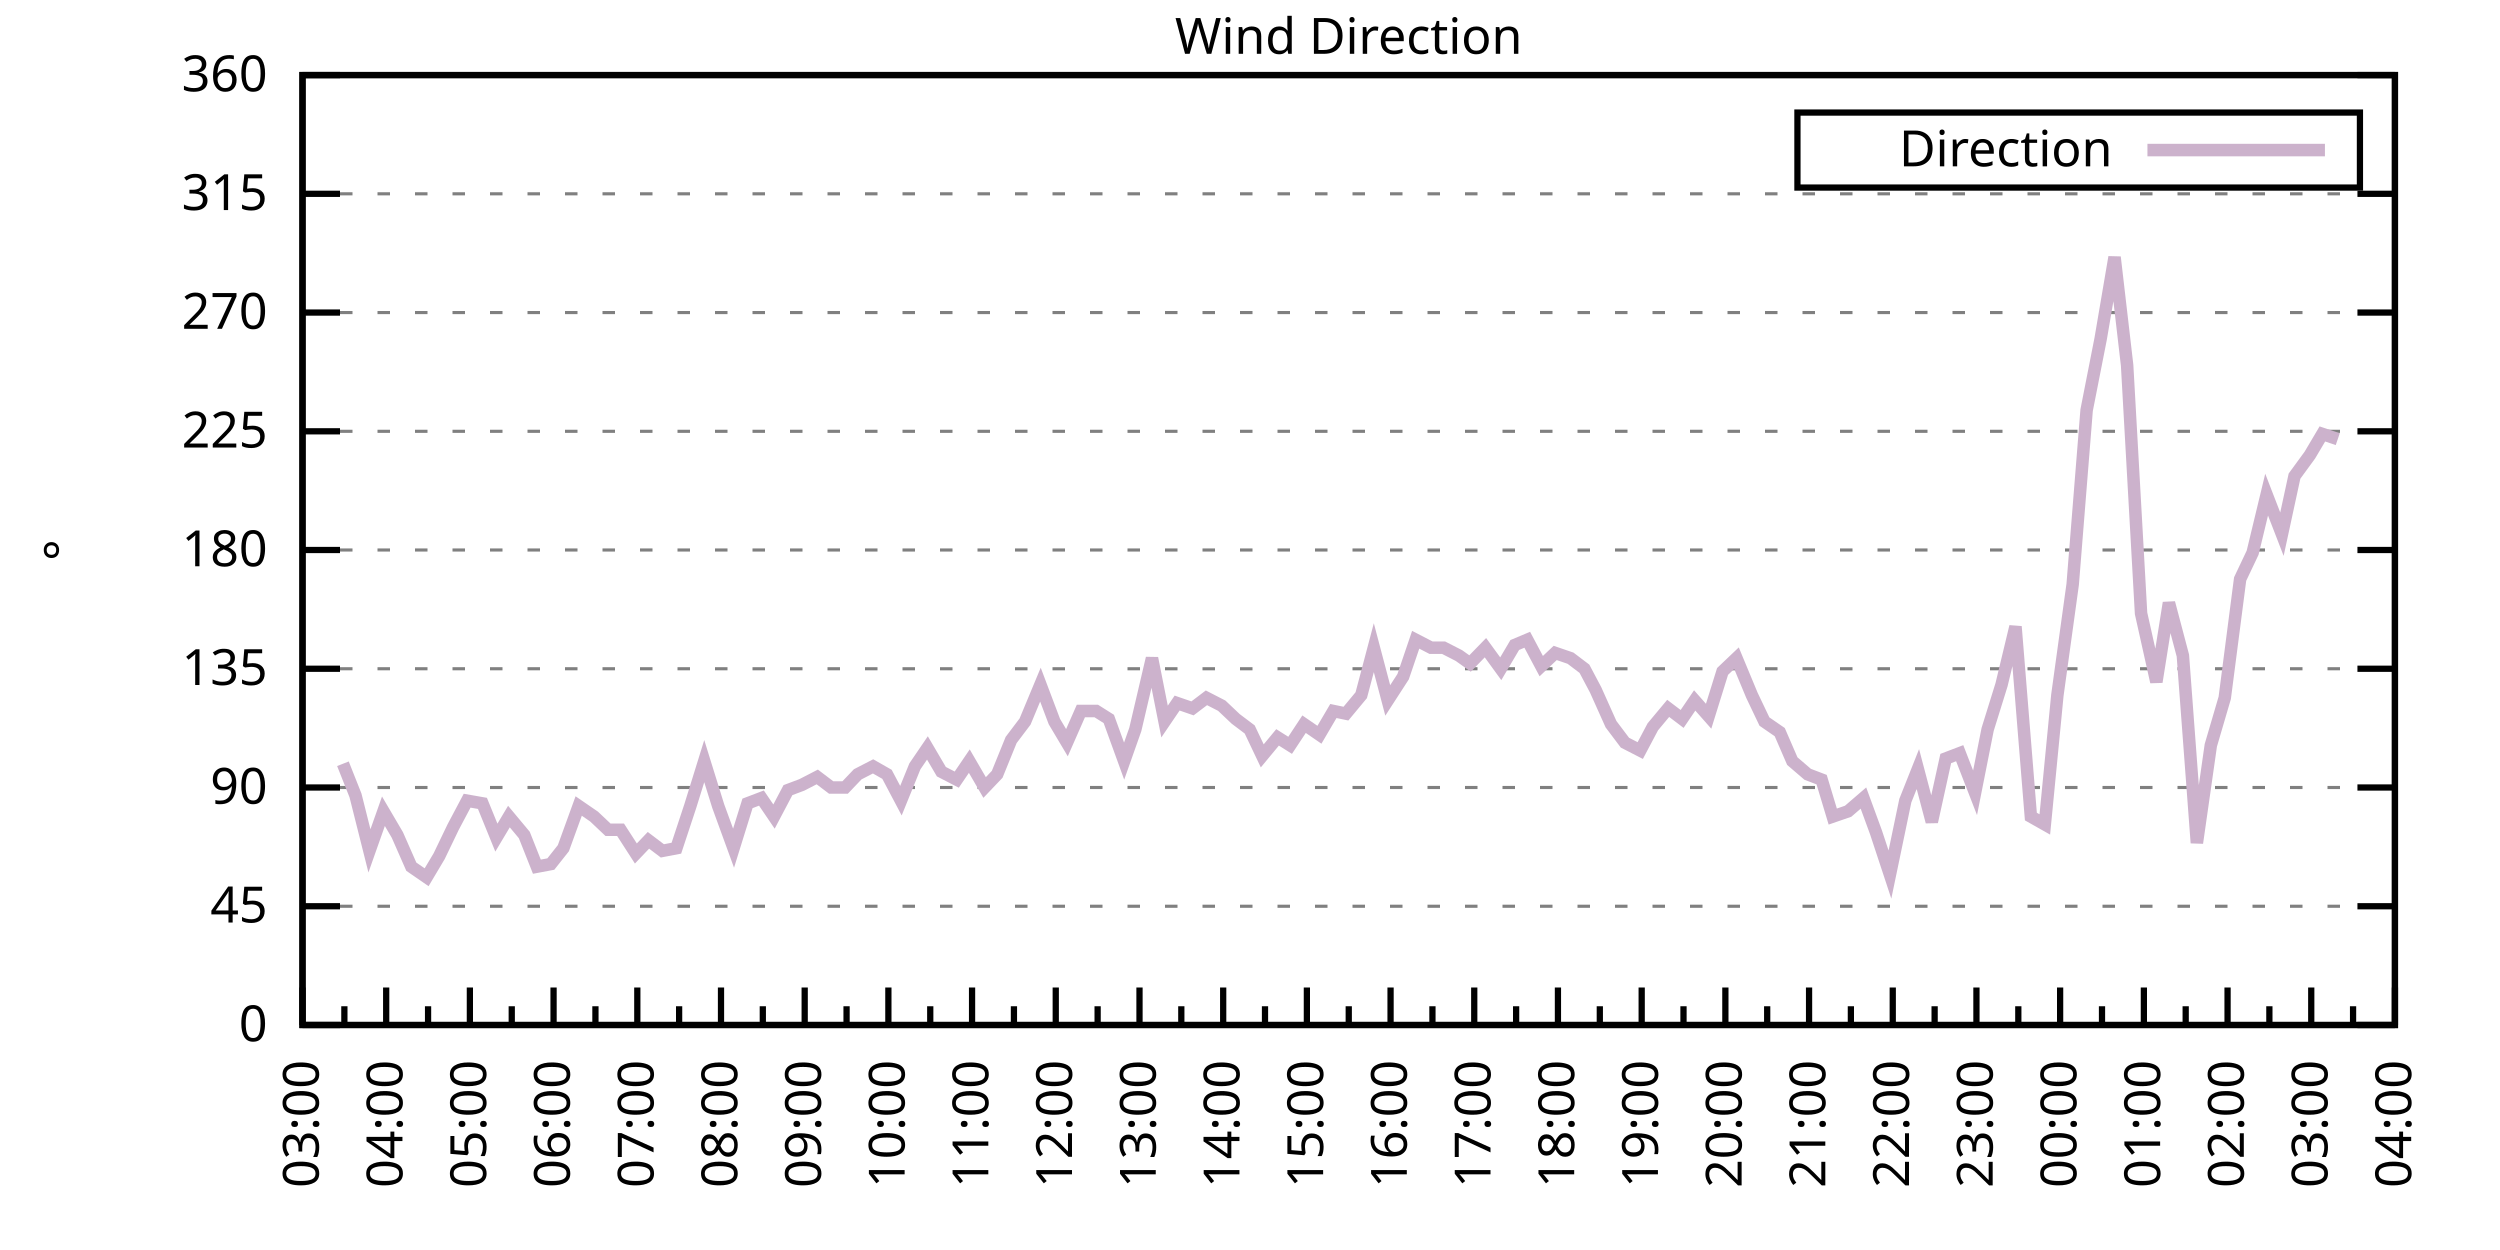
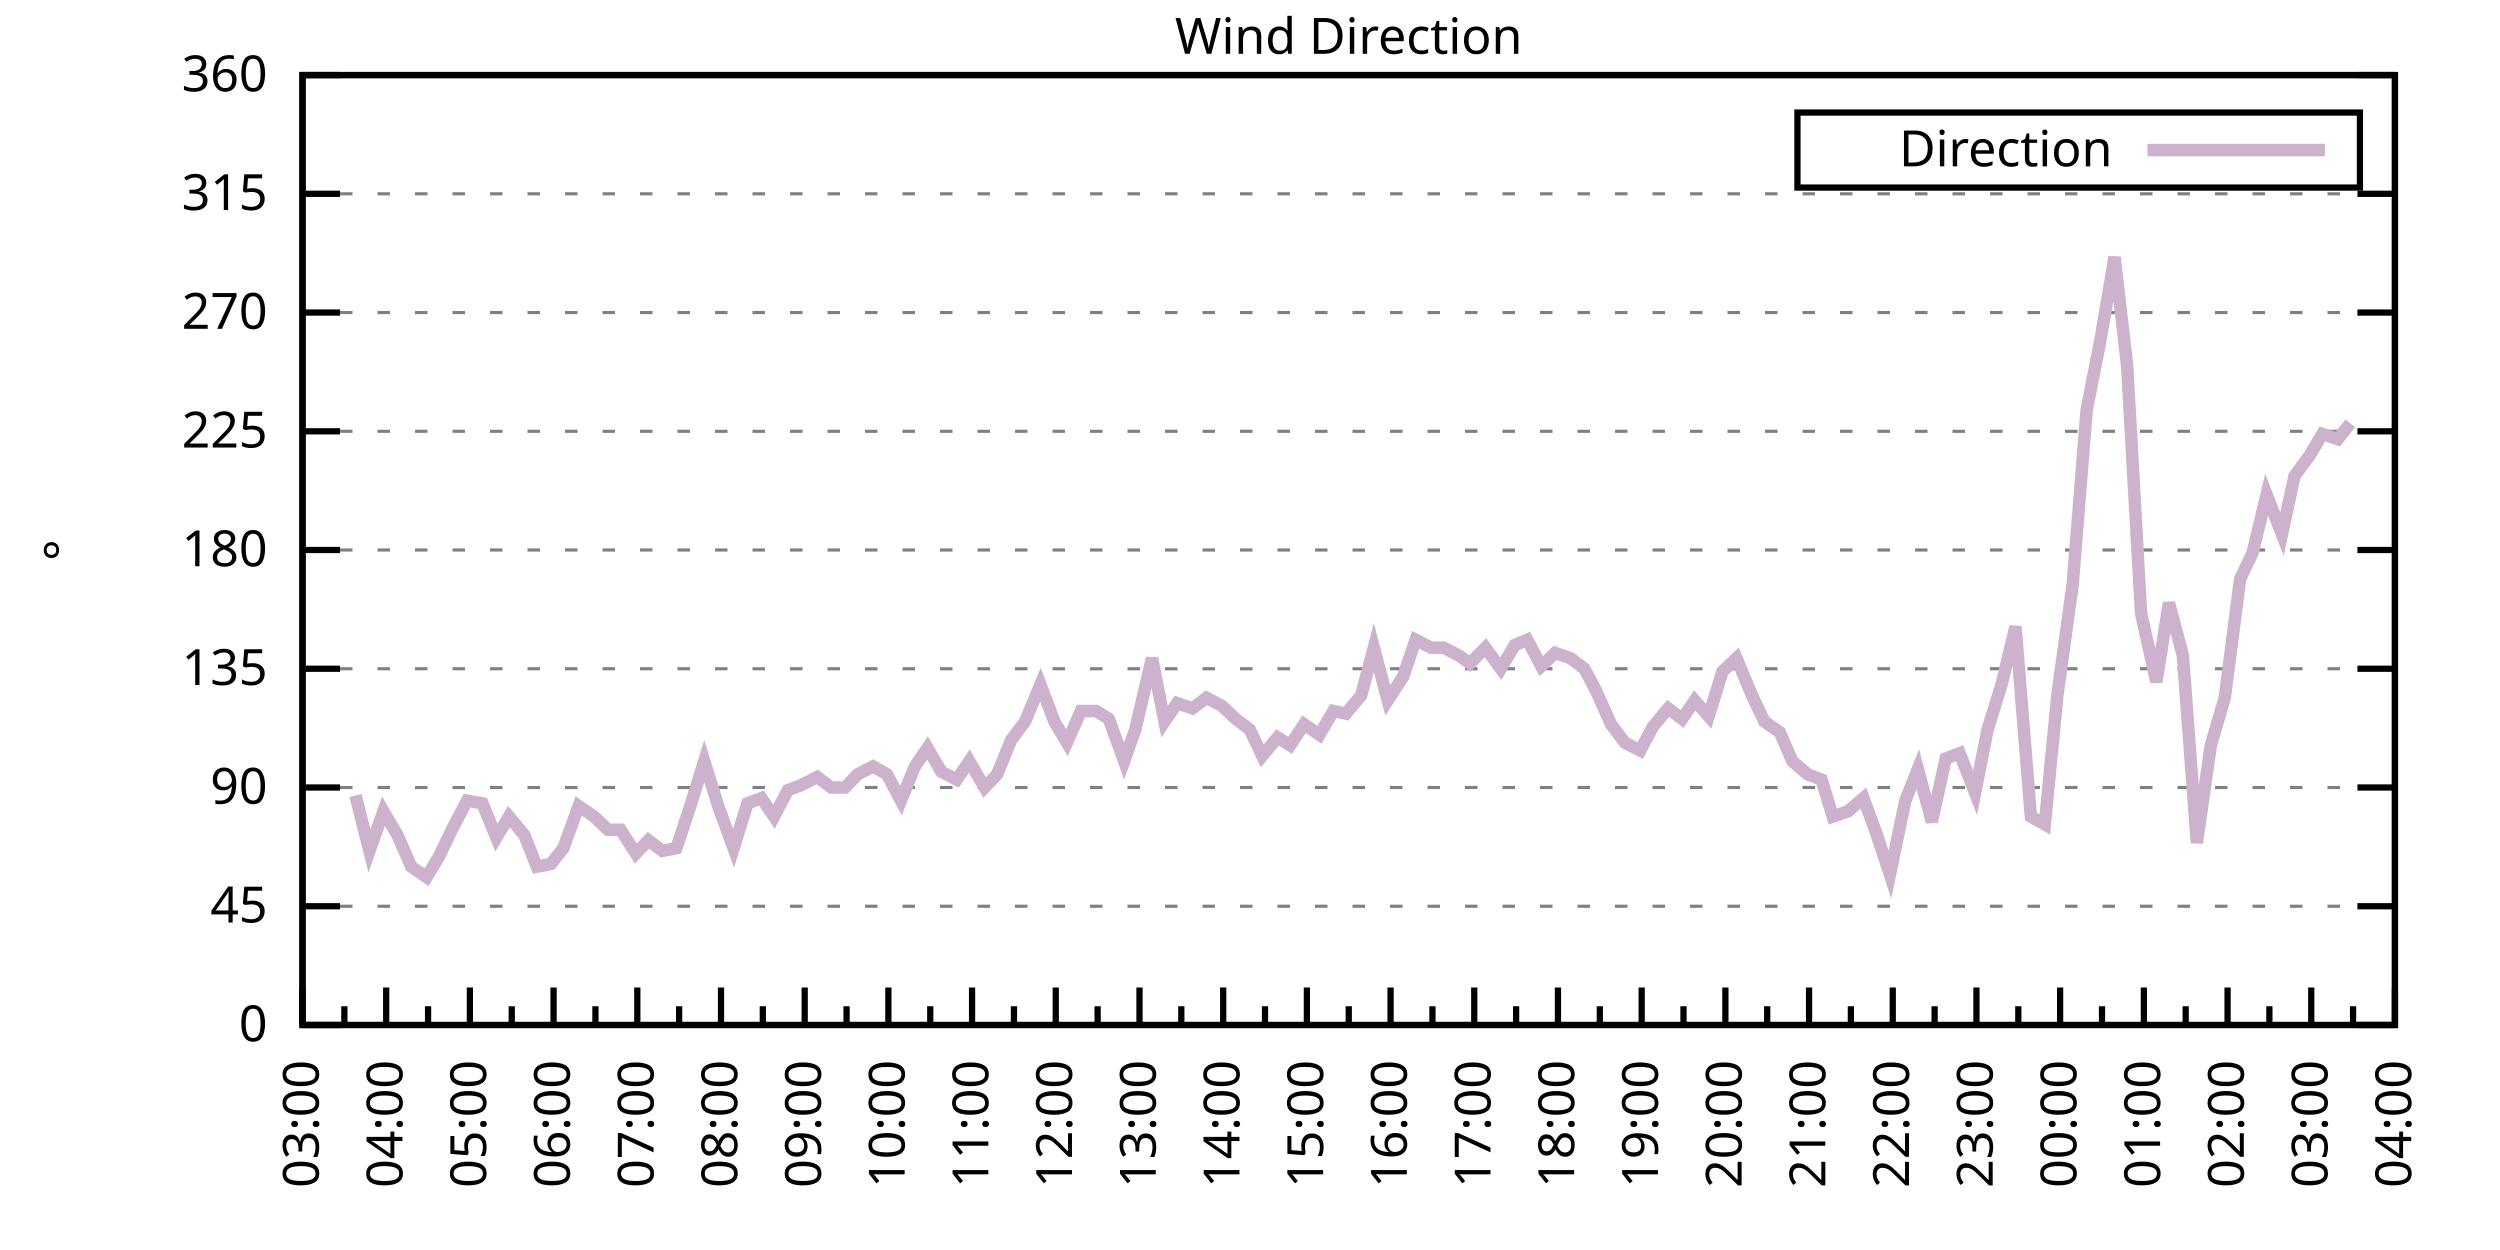
<svg xmlns="http://www.w3.org/2000/svg" xmlns:xlink="http://www.w3.org/1999/xlink" width="400" height="200" viewBox="0 0 400 200">
  <g id="gnuplot_canvas">
    <rect x="0" y="0" width="400" height="200" fill="none" />
    <defs>
      <circle id="gpDot" r="0.5" stroke-width="0.5" stroke="currentColor" />
      <path id="gpPt0" stroke-width="0.333" stroke="currentColor" d="M-1,0 h2 M0,-1 v2" />
      <path id="gpPt1" stroke-width="0.333" stroke="currentColor" d="M-1,-1 L1,1 M1,-1 L-1,1" />
      <path id="gpPt2" stroke-width="0.333" stroke="currentColor" d="M-1,0 L1,0 M0,-1 L0,1 M-1,-1 L1,1 M-1,1 L1,-1" />
      <rect id="gpPt3" stroke-width="0.333" stroke="currentColor" x="-1" y="-1" width="2" height="2" />
      <rect id="gpPt4" stroke-width="0.333" stroke="currentColor" fill="currentColor" x="-1" y="-1" width="2" height="2" />
      <circle id="gpPt5" stroke-width="0.333" stroke="currentColor" cx="0" cy="0" r="1" />
      <use xlink:href="#gpPt5" id="gpPt6" fill="currentColor" stroke="none" />
      <path id="gpPt7" stroke-width="0.333" stroke="currentColor" d="M0,-1.33 L-1.33,0.67 L1.33,0.67 z" />
      <use xlink:href="#gpPt7" id="gpPt8" fill="currentColor" stroke="none" />
      <use xlink:href="#gpPt7" id="gpPt9" stroke="currentColor" transform="rotate(180)" />
      <use xlink:href="#gpPt9" id="gpPt10" fill="currentColor" stroke="none" />
      <use xlink:href="#gpPt3" id="gpPt11" stroke="currentColor" transform="rotate(45)" />
      <use xlink:href="#gpPt11" id="gpPt12" fill="currentColor" stroke="none" />
      <path id="gpPt13" stroke-width="0.333" stroke="currentColor" d="M0,1.330 L1.265,0.411 L0.782,-1.067 L-0.782,-1.076 L-1.265,0.411 z" />
      <use xlink:href="#gpPt13" id="gpPt14" fill="currentColor" stroke="none" />
      <filter id="textbox" filterUnits="objectBoundingBox" x="0" y="0" height="1" width="1">
        <feFlood flood-color="white" flood-opacity="1" result="bgnd" />
        <feComposite in="SourceGraphic" in2="bgnd" operator="atop" />
      </filter>
      <filter id="greybox" filterUnits="objectBoundingBox" x="0" y="0" height="1" width="1">
        <feFlood flood-color="lightgrey" flood-opacity="1" result="grey" />
        <feComposite in="SourceGraphic" in2="grey" operator="atop" />
      </filter>
    </defs>
    <g fill="none" color="white" stroke="currentColor" stroke-width="1.00" stroke-linecap="butt" stroke-linejoin="miter">
</g>
    <g fill="none" color="black" stroke="currentColor" stroke-width="1.00" stroke-linecap="butt" stroke-linejoin="miter">
      <g stroke="none" shape-rendering="crispEdges">
        <polygon fill="rgb(255, 255, 255)" points="48.40,164.00 383.18,164.00 383.18,12.02 48.40,12.02 " />
      </g>
    </g>
    <g fill="none" color="black" stroke="currentColor" stroke-width="1.00" stroke-linecap="butt" stroke-linejoin="miter">
</g>
    <g fill="none" color="black" stroke="black" stroke-width="0.50" stroke-linecap="butt" stroke-linejoin="miter">
</g>
    <g fill="none" color="gray" stroke="currentColor" stroke-width="0.50" stroke-linecap="butt" stroke-linejoin="miter">
      <path stroke="gray" stroke-dasharray="2,4" class="gridline" d="M48.40,164.00 L383.19,164.00  " />
    </g>
    <g fill="none" color="gray" stroke="gray" stroke-width="1.00" stroke-linecap="butt" stroke-linejoin="miter">
</g>
    <g fill="none" color="black" stroke="currentColor" stroke-width="1.00" stroke-linecap="butt" stroke-linejoin="miter">
      <path stroke="black" d="M48.40,164.00 L54.40,164.00 M383.19,164.00 L377.19,164.00  " />
      <g transform="translate(42.80,166.60)" stroke="none" fill="black" font-family="Sans" font-size="8.00" text-anchor="end">
        <text>
          <tspan font-family="Sans"> 0</tspan>
        </text>
      </g>
    </g>
    <g fill="none" color="black" stroke="currentColor" stroke-width="1.00" stroke-linecap="butt" stroke-linejoin="miter">
</g>
    <g fill="none" color="black" stroke="black" stroke-width="0.50" stroke-linecap="butt" stroke-linejoin="miter">
</g>
    <g fill="none" color="gray" stroke="currentColor" stroke-width="0.50" stroke-linecap="butt" stroke-linejoin="miter">
      <path stroke="gray" stroke-dasharray="2,4" class="gridline" d="M48.40,145.00 L383.19,145.00  " />
    </g>
    <g fill="none" color="gray" stroke="gray" stroke-width="1.00" stroke-linecap="butt" stroke-linejoin="miter">
</g>
    <g fill="none" color="black" stroke="currentColor" stroke-width="1.00" stroke-linecap="butt" stroke-linejoin="miter">
      <path stroke="black" d="M48.40,145.00 L54.40,145.00 M383.19,145.00 L377.19,145.00  " />
      <g transform="translate(42.80,147.60)" stroke="none" fill="black" font-family="Sans" font-size="8.00" text-anchor="end">
        <text>
          <tspan font-family="Sans"> 45</tspan>
        </text>
      </g>
    </g>
    <g fill="none" color="black" stroke="currentColor" stroke-width="1.00" stroke-linecap="butt" stroke-linejoin="miter">
</g>
    <g fill="none" color="black" stroke="black" stroke-width="0.50" stroke-linecap="butt" stroke-linejoin="miter">
</g>
    <g fill="none" color="gray" stroke="currentColor" stroke-width="0.50" stroke-linecap="butt" stroke-linejoin="miter">
      <path stroke="gray" stroke-dasharray="2,4" class="gridline" d="M48.40,126.00 L383.19,126.00  " />
    </g>
    <g fill="none" color="gray" stroke="gray" stroke-width="1.00" stroke-linecap="butt" stroke-linejoin="miter">
</g>
    <g fill="none" color="black" stroke="currentColor" stroke-width="1.00" stroke-linecap="butt" stroke-linejoin="miter">
      <path stroke="black" d="M48.40,126.00 L54.40,126.00 M383.19,126.00 L377.19,126.00  " />
      <g transform="translate(42.80,128.60)" stroke="none" fill="black" font-family="Sans" font-size="8.00" text-anchor="end">
        <text>
          <tspan font-family="Sans"> 90</tspan>
        </text>
      </g>
    </g>
    <g fill="none" color="black" stroke="currentColor" stroke-width="1.00" stroke-linecap="butt" stroke-linejoin="miter">
</g>
    <g fill="none" color="black" stroke="black" stroke-width="0.50" stroke-linecap="butt" stroke-linejoin="miter">
</g>
    <g fill="none" color="gray" stroke="currentColor" stroke-width="0.50" stroke-linecap="butt" stroke-linejoin="miter">
      <path stroke="gray" stroke-dasharray="2,4" class="gridline" d="M48.40,107.00 L383.19,107.00  " />
    </g>
    <g fill="none" color="gray" stroke="gray" stroke-width="1.00" stroke-linecap="butt" stroke-linejoin="miter">
</g>
    <g fill="none" color="black" stroke="currentColor" stroke-width="1.00" stroke-linecap="butt" stroke-linejoin="miter">
      <path stroke="black" d="M48.40,107.00 L54.40,107.00 M383.19,107.00 L377.19,107.00  " />
      <g transform="translate(42.80,109.60)" stroke="none" fill="black" font-family="Sans" font-size="8.00" text-anchor="end">
        <text>
          <tspan font-family="Sans"> 135</tspan>
        </text>
      </g>
    </g>
    <g fill="none" color="black" stroke="currentColor" stroke-width="1.00" stroke-linecap="butt" stroke-linejoin="miter">
</g>
    <g fill="none" color="black" stroke="black" stroke-width="0.50" stroke-linecap="butt" stroke-linejoin="miter">
</g>
    <g fill="none" color="gray" stroke="currentColor" stroke-width="0.50" stroke-linecap="butt" stroke-linejoin="miter">
      <path stroke="gray" stroke-dasharray="2,4" class="gridline" d="M48.40,88.00 L383.19,88.00  " />
    </g>
    <g fill="none" color="gray" stroke="gray" stroke-width="1.00" stroke-linecap="butt" stroke-linejoin="miter">
</g>
    <g fill="none" color="black" stroke="currentColor" stroke-width="1.00" stroke-linecap="butt" stroke-linejoin="miter">
      <path stroke="black" d="M48.40,88.00 L54.40,88.00 M383.19,88.00 L377.19,88.00  " />
      <g transform="translate(42.80,90.60)" stroke="none" fill="black" font-family="Sans" font-size="8.00" text-anchor="end">
        <text>
          <tspan font-family="Sans"> 180</tspan>
        </text>
      </g>
    </g>
    <g fill="none" color="black" stroke="currentColor" stroke-width="1.00" stroke-linecap="butt" stroke-linejoin="miter">
</g>
    <g fill="none" color="black" stroke="black" stroke-width="0.50" stroke-linecap="butt" stroke-linejoin="miter">
</g>
    <g fill="none" color="gray" stroke="currentColor" stroke-width="0.50" stroke-linecap="butt" stroke-linejoin="miter">
      <path stroke="gray" stroke-dasharray="2,4" class="gridline" d="M48.40,69.01 L383.19,69.01  " />
    </g>
    <g fill="none" color="gray" stroke="gray" stroke-width="1.00" stroke-linecap="butt" stroke-linejoin="miter">
</g>
    <g fill="none" color="black" stroke="currentColor" stroke-width="1.00" stroke-linecap="butt" stroke-linejoin="miter">
      <path stroke="black" d="M48.40,69.01 L54.40,69.01 M383.19,69.01 L377.19,69.01  " />
      <g transform="translate(42.80,71.61)" stroke="none" fill="black" font-family="Sans" font-size="8.00" text-anchor="end">
        <text>
          <tspan font-family="Sans"> 225</tspan>
        </text>
      </g>
    </g>
    <g fill="none" color="black" stroke="currentColor" stroke-width="1.00" stroke-linecap="butt" stroke-linejoin="miter">
</g>
    <g fill="none" color="black" stroke="black" stroke-width="0.50" stroke-linecap="butt" stroke-linejoin="miter">
</g>
    <g fill="none" color="gray" stroke="currentColor" stroke-width="0.50" stroke-linecap="butt" stroke-linejoin="miter">
      <path stroke="gray" stroke-dasharray="2,4" class="gridline" d="M48.40,50.01 L383.19,50.01  " />
    </g>
    <g fill="none" color="gray" stroke="gray" stroke-width="1.00" stroke-linecap="butt" stroke-linejoin="miter">
</g>
    <g fill="none" color="black" stroke="currentColor" stroke-width="1.00" stroke-linecap="butt" stroke-linejoin="miter">
      <path stroke="black" d="M48.40,50.01 L54.40,50.01 M383.19,50.01 L377.19,50.01  " />
      <g transform="translate(42.80,52.61)" stroke="none" fill="black" font-family="Sans" font-size="8.00" text-anchor="end">
        <text>
          <tspan font-family="Sans"> 270</tspan>
        </text>
      </g>
    </g>
    <g fill="none" color="black" stroke="currentColor" stroke-width="1.00" stroke-linecap="butt" stroke-linejoin="miter">
</g>
    <g fill="none" color="black" stroke="black" stroke-width="0.50" stroke-linecap="butt" stroke-linejoin="miter">
</g>
    <g fill="none" color="gray" stroke="currentColor" stroke-width="0.50" stroke-linecap="butt" stroke-linejoin="miter">
      <path stroke="gray" stroke-dasharray="2,4" class="gridline" d="M48.40,31.01 L383.19,31.01  " />
    </g>
    <g fill="none" color="gray" stroke="gray" stroke-width="1.00" stroke-linecap="butt" stroke-linejoin="miter">
</g>
    <g fill="none" color="black" stroke="currentColor" stroke-width="1.00" stroke-linecap="butt" stroke-linejoin="miter">
      <path stroke="black" d="M48.40,31.01 L54.40,31.01 M383.19,31.01 L377.19,31.01  " />
      <g transform="translate(42.80,33.61)" stroke="none" fill="black" font-family="Sans" font-size="8.00" text-anchor="end">
        <text>
          <tspan font-family="Sans"> 315</tspan>
        </text>
      </g>
    </g>
    <g fill="none" color="black" stroke="currentColor" stroke-width="1.00" stroke-linecap="butt" stroke-linejoin="miter">
</g>
    <g fill="none" color="black" stroke="black" stroke-width="0.50" stroke-linecap="butt" stroke-linejoin="miter">
</g>
    <g fill="none" color="gray" stroke="currentColor" stroke-width="0.50" stroke-linecap="butt" stroke-linejoin="miter">
      <path stroke="gray" stroke-dasharray="2,4" class="gridline" d="M48.40,12.01 L383.19,12.01  " />
    </g>
    <g fill="none" color="gray" stroke="gray" stroke-width="1.00" stroke-linecap="butt" stroke-linejoin="miter">
</g>
    <g fill="none" color="black" stroke="currentColor" stroke-width="1.00" stroke-linecap="butt" stroke-linejoin="miter">
      <path stroke="black" d="M48.40,12.01 L54.40,12.01 M383.19,12.01 L377.19,12.01  " />
      <g transform="translate(42.80,14.61)" stroke="none" fill="black" font-family="Sans" font-size="8.00" text-anchor="end">
        <text>
          <tspan font-family="Sans"> 360</tspan>
        </text>
      </g>
    </g>
    <g fill="none" color="black" stroke="currentColor" stroke-width="1.00" stroke-linecap="butt" stroke-linejoin="miter">
      <path stroke="black" d="M48.40,164.00 L48.40,158.00  " />
      <g transform="translate(51.00,169.60) rotate(270)" stroke="none" fill="black" font-family="Sans" font-size="8.00" text-anchor="end">
        <text>
          <tspan font-family="Sans">03:00</tspan>
        </text>
      </g>
    </g>
    <g fill="none" color="black" stroke="currentColor" stroke-width="1.00" stroke-linecap="butt" stroke-linejoin="miter">
      <path stroke="black" d="M55.10,164.00 L55.10,161.00 M61.79,164.00 L61.79,158.00  " />
      <g transform="translate(64.39,169.60) rotate(270)" stroke="none" fill="black" font-family="Sans" font-size="8.00" text-anchor="end">
        <text>
          <tspan font-family="Sans">04:00</tspan>
        </text>
      </g>
    </g>
    <g fill="none" color="black" stroke="currentColor" stroke-width="1.00" stroke-linecap="butt" stroke-linejoin="miter">
      <path stroke="black" d="M68.49,164.00 L68.49,161.00 M75.18,164.00 L75.18,158.00  " />
      <g transform="translate(77.78,169.60) rotate(270)" stroke="none" fill="black" font-family="Sans" font-size="8.00" text-anchor="end">
        <text>
          <tspan font-family="Sans">05:00</tspan>
        </text>
      </g>
    </g>
    <g fill="none" color="black" stroke="currentColor" stroke-width="1.00" stroke-linecap="butt" stroke-linejoin="miter">
      <path stroke="black" d="M81.88,164.00 L81.88,161.00 M88.57,164.00 L88.57,158.00  " />
      <g transform="translate(91.17,169.60) rotate(270)" stroke="none" fill="black" font-family="Sans" font-size="8.00" text-anchor="end">
        <text>
          <tspan font-family="Sans">06:00</tspan>
        </text>
      </g>
    </g>
    <g fill="none" color="black" stroke="currentColor" stroke-width="1.00" stroke-linecap="butt" stroke-linejoin="miter">
      <path stroke="black" d="M95.27,164.00 L95.27,161.00 M101.97,164.00 L101.97,158.00  " />
      <g transform="translate(104.57,169.60) rotate(270)" stroke="none" fill="black" font-family="Sans" font-size="8.00" text-anchor="end">
        <text>
          <tspan font-family="Sans">07:00</tspan>
        </text>
      </g>
    </g>
    <g fill="none" color="black" stroke="currentColor" stroke-width="1.00" stroke-linecap="butt" stroke-linejoin="miter">
      <path stroke="black" d="M108.66,164.00 L108.66,161.00 M115.36,164.00 L115.36,158.00  " />
      <g transform="translate(117.96,169.60) rotate(270)" stroke="none" fill="black" font-family="Sans" font-size="8.00" text-anchor="end">
        <text>
          <tspan font-family="Sans">08:00</tspan>
        </text>
      </g>
    </g>
    <g fill="none" color="black" stroke="currentColor" stroke-width="1.00" stroke-linecap="butt" stroke-linejoin="miter">
      <path stroke="black" d="M122.05,164.00 L122.05,161.00 M128.75,164.00 L128.75,158.00  " />
      <g transform="translate(131.35,169.60) rotate(270)" stroke="none" fill="black" font-family="Sans" font-size="8.00" text-anchor="end">
        <text>
          <tspan font-family="Sans">09:00</tspan>
        </text>
      </g>
    </g>
    <g fill="none" color="black" stroke="currentColor" stroke-width="1.00" stroke-linecap="butt" stroke-linejoin="miter">
      <path stroke="black" d="M135.45,164.00 L135.45,161.00 M142.14,164.00 L142.14,158.00  " />
      <g transform="translate(144.74,169.60) rotate(270)" stroke="none" fill="black" font-family="Sans" font-size="8.00" text-anchor="end">
        <text>
          <tspan font-family="Sans">10:00</tspan>
        </text>
      </g>
    </g>
    <g fill="none" color="black" stroke="currentColor" stroke-width="1.00" stroke-linecap="butt" stroke-linejoin="miter">
      <path stroke="black" d="M148.84,164.00 L148.84,161.00 M155.53,164.00 L155.53,158.00  " />
      <g transform="translate(158.13,169.60) rotate(270)" stroke="none" fill="black" font-family="Sans" font-size="8.00" text-anchor="end">
        <text>
          <tspan font-family="Sans">11:00</tspan>
        </text>
      </g>
    </g>
    <g fill="none" color="black" stroke="currentColor" stroke-width="1.00" stroke-linecap="butt" stroke-linejoin="miter">
      <path stroke="black" d="M162.23,164.00 L162.23,161.00 M168.92,164.00 L168.92,158.00  " />
      <g transform="translate(171.52,169.60) rotate(270)" stroke="none" fill="black" font-family="Sans" font-size="8.00" text-anchor="end">
        <text>
          <tspan font-family="Sans">12:00</tspan>
        </text>
      </g>
    </g>
    <g fill="none" color="black" stroke="currentColor" stroke-width="1.00" stroke-linecap="butt" stroke-linejoin="miter">
      <path stroke="black" d="M175.62,164.00 L175.62,161.00 M182.32,164.00 L182.32,158.00  " />
      <g transform="translate(184.92,169.60) rotate(270)" stroke="none" fill="black" font-family="Sans" font-size="8.00" text-anchor="end">
        <text>
          <tspan font-family="Sans">13:00</tspan>
        </text>
      </g>
    </g>
    <g fill="none" color="black" stroke="currentColor" stroke-width="1.00" stroke-linecap="butt" stroke-linejoin="miter">
      <path stroke="black" d="M189.01,164.00 L189.01,161.00 M195.71,164.00 L195.71,158.00  " />
      <g transform="translate(198.31,169.60) rotate(270)" stroke="none" fill="black" font-family="Sans" font-size="8.00" text-anchor="end">
        <text>
          <tspan font-family="Sans">14:00</tspan>
        </text>
      </g>
    </g>
    <g fill="none" color="black" stroke="currentColor" stroke-width="1.00" stroke-linecap="butt" stroke-linejoin="miter">
      <path stroke="black" d="M202.40,164.00 L202.40,161.00 M209.10,164.00 L209.10,158.00  " />
      <g transform="translate(211.70,169.60) rotate(270)" stroke="none" fill="black" font-family="Sans" font-size="8.00" text-anchor="end">
        <text>
          <tspan font-family="Sans">15:00</tspan>
        </text>
      </g>
    </g>
    <g fill="none" color="black" stroke="currentColor" stroke-width="1.00" stroke-linecap="butt" stroke-linejoin="miter">
      <path stroke="black" d="M215.80,164.00 L215.80,161.00 M222.49,164.00 L222.49,158.00  " />
      <g transform="translate(225.09,169.60) rotate(270)" stroke="none" fill="black" font-family="Sans" font-size="8.00" text-anchor="end">
        <text>
          <tspan font-family="Sans">16:00</tspan>
        </text>
      </g>
    </g>
    <g fill="none" color="black" stroke="currentColor" stroke-width="1.00" stroke-linecap="butt" stroke-linejoin="miter">
      <path stroke="black" d="M229.19,164.00 L229.19,161.00 M235.88,164.00 L235.88,158.00  " />
      <g transform="translate(238.48,169.60) rotate(270)" stroke="none" fill="black" font-family="Sans" font-size="8.00" text-anchor="end">
        <text>
          <tspan font-family="Sans">17:00</tspan>
        </text>
      </g>
    </g>
    <g fill="none" color="black" stroke="currentColor" stroke-width="1.00" stroke-linecap="butt" stroke-linejoin="miter">
      <path stroke="black" d="M242.58,164.00 L242.58,161.00 M249.27,164.00 L249.27,158.00  " />
      <g transform="translate(251.87,169.60) rotate(270)" stroke="none" fill="black" font-family="Sans" font-size="8.00" text-anchor="end">
        <text>
          <tspan font-family="Sans">18:00</tspan>
        </text>
      </g>
    </g>
    <g fill="none" color="black" stroke="currentColor" stroke-width="1.00" stroke-linecap="butt" stroke-linejoin="miter">
      <path stroke="black" d="M255.97,164.00 L255.97,161.00 M262.67,164.00 L262.67,158.00  " />
      <g transform="translate(265.27,169.60) rotate(270)" stroke="none" fill="black" font-family="Sans" font-size="8.00" text-anchor="end">
        <text>
          <tspan font-family="Sans">19:00</tspan>
        </text>
      </g>
    </g>
    <g fill="none" color="black" stroke="currentColor" stroke-width="1.00" stroke-linecap="butt" stroke-linejoin="miter">
      <path stroke="black" d="M269.36,164.00 L269.36,161.00 M276.06,164.00 L276.06,158.00  " />
      <g transform="translate(278.66,169.60) rotate(270)" stroke="none" fill="black" font-family="Sans" font-size="8.00" text-anchor="end">
        <text>
          <tspan font-family="Sans">20:00</tspan>
        </text>
      </g>
    </g>
    <g fill="none" color="black" stroke="currentColor" stroke-width="1.00" stroke-linecap="butt" stroke-linejoin="miter">
      <path stroke="black" d="M282.75,164.00 L282.75,161.00 M289.45,164.00 L289.45,158.00  " />
      <g transform="translate(292.05,169.60) rotate(270)" stroke="none" fill="black" font-family="Sans" font-size="8.00" text-anchor="end">
        <text>
          <tspan font-family="Sans">21:00</tspan>
        </text>
      </g>
    </g>
    <g fill="none" color="black" stroke="currentColor" stroke-width="1.00" stroke-linecap="butt" stroke-linejoin="miter">
      <path stroke="black" d="M296.14,164.00 L296.14,161.00 M302.84,164.00 L302.84,158.00  " />
      <g transform="translate(305.44,169.60) rotate(270)" stroke="none" fill="black" font-family="Sans" font-size="8.00" text-anchor="end">
        <text>
          <tspan font-family="Sans">22:00</tspan>
        </text>
      </g>
    </g>
    <g fill="none" color="black" stroke="currentColor" stroke-width="1.00" stroke-linecap="butt" stroke-linejoin="miter">
      <path stroke="black" d="M309.54,164.00 L309.54,161.00 M316.23,164.00 L316.23,158.00  " />
      <g transform="translate(318.83,169.60) rotate(270)" stroke="none" fill="black" font-family="Sans" font-size="8.00" text-anchor="end">
        <text>
          <tspan font-family="Sans">23:00</tspan>
        </text>
      </g>
    </g>
    <g fill="none" color="black" stroke="currentColor" stroke-width="1.00" stroke-linecap="butt" stroke-linejoin="miter">
      <path stroke="black" d="M322.93,164.00 L322.93,161.00 M329.62,164.00 L329.62,158.00  " />
      <g transform="translate(332.22,169.60) rotate(270)" stroke="none" fill="black" font-family="Sans" font-size="8.00" text-anchor="end">
        <text>
          <tspan font-family="Sans">00:00</tspan>
        </text>
      </g>
    </g>
    <g fill="none" color="black" stroke="currentColor" stroke-width="1.00" stroke-linecap="butt" stroke-linejoin="miter">
      <path stroke="black" d="M336.32,164.00 L336.32,161.00 M343.02,164.00 L343.02,158.00  " />
      <g transform="translate(345.62,169.60) rotate(270)" stroke="none" fill="black" font-family="Sans" font-size="8.00" text-anchor="end">
        <text>
          <tspan font-family="Sans">01:00</tspan>
        </text>
      </g>
    </g>
    <g fill="none" color="black" stroke="currentColor" stroke-width="1.00" stroke-linecap="butt" stroke-linejoin="miter">
      <path stroke="black" d="M349.71,164.00 L349.71,161.00 M356.41,164.00 L356.41,158.00  " />
      <g transform="translate(359.01,169.60) rotate(270)" stroke="none" fill="black" font-family="Sans" font-size="8.00" text-anchor="end">
        <text>
          <tspan font-family="Sans">02:00</tspan>
        </text>
      </g>
    </g>
    <g fill="none" color="black" stroke="currentColor" stroke-width="1.00" stroke-linecap="butt" stroke-linejoin="miter">
      <path stroke="black" d="M363.10,164.00 L363.10,161.00 M369.80,164.00 L369.80,158.00  " />
      <g transform="translate(372.40,169.60) rotate(270)" stroke="none" fill="black" font-family="Sans" font-size="8.00" text-anchor="end">
        <text>
          <tspan font-family="Sans">03:00</tspan>
        </text>
      </g>
    </g>
    <g fill="none" color="black" stroke="currentColor" stroke-width="1.00" stroke-linecap="butt" stroke-linejoin="miter">
      <path stroke="black" d="M376.49,164.00 L376.49,161.00 M383.19,164.00 L383.19,158.00  " />
      <g transform="translate(385.79,169.60) rotate(270)" stroke="none" fill="black" font-family="Sans" font-size="8.00" text-anchor="end">
        <text>
          <tspan font-family="Sans">04:00</tspan>
        </text>
      </g>
    </g>
    <g fill="none" color="black" stroke="currentColor" stroke-width="1.00" stroke-linecap="butt" stroke-linejoin="miter">
</g>
    <g fill="none" color="black" stroke="currentColor" stroke-width="1.00" stroke-linecap="butt" stroke-linejoin="miter">
      <path stroke="black" d="M48.40,12.01 L48.40,164.00 L383.19,164.00 L383.19,12.01 L48.40,12.01 Z  " />
    </g>
    <g fill="none" color="black" stroke="currentColor" stroke-width="1.00" stroke-linecap="butt" stroke-linejoin="miter">
      <g transform="translate(12.80,88.01) rotate(270)" stroke="none" fill="black" font-family="Sans" font-size="8.00" text-anchor="middle">
        <text>
          <tspan font-family="Sans">°</tspan>
        </text>
      </g>
    </g>
    <g fill="none" color="black" stroke="currentColor" stroke-width="1.00" stroke-linecap="butt" stroke-linejoin="miter">
</g>
    <g fill="none" color="black" stroke="currentColor" stroke-width="1.00" stroke-linecap="butt" stroke-linejoin="miter">
      <path stroke="black" d="M287.59,30.01 L287.59,18.01 L377.59,18.01 L377.59,30.01 L287.59,30.01 Z  " />
    </g>
    <g id="Wind_direction_plot_1">
      <g fill="none" color="white" stroke="black" stroke-width="2.00" stroke-linecap="butt" stroke-linejoin="miter">
</g>
      <g fill="none" color="black" stroke="currentColor" stroke-width="2.00" stroke-linecap="butt" stroke-linejoin="miter">
        <g transform="translate(337.99,26.61)" stroke="none" fill="black" font-family="Sans" font-size="8.00" text-anchor="end">
          <text>
            <tspan font-family="Sans">Direction</tspan>
          </text>
        </g>
      </g>
      <g fill="none" color="black" stroke="currentColor" stroke-width="2.00" stroke-linecap="butt" stroke-linejoin="miter">
-         <path stroke="rgb(204, 178, 204)" d="M343.59,24.01 L371.99,24.01 M54.87,122.20 L56.88,127.27 L59.11,136.14 L61.35,129.80 L63.58,133.60 L65.81,138.67   L68.26,140.36 L70.27,136.98 L72.50,132.34 L74.74,128.11 L77.19,128.54 L79.42,134.02 L81.43,130.65 L83.89,133.60   L85.90,138.67 L88.13,138.25 L90.14,135.71 L92.59,128.96 L95.05,130.65 L97.28,132.76 L99.29,132.76 L101.74,136.56   L103.75,134.45 L105.98,136.14 L108.22,135.71 L110.45,128.96 L112.68,121.78 L114.91,128.96 L117.37,135.71 L119.60,128.54   L121.83,127.69 L123.84,130.65 L126.07,126.42 L128.30,125.58 L130.76,124.31 L132.99,126.00 L135.22,126.00 L137.23,123.89   L139.69,122.62 L141.92,123.89 L144.15,128.11 L146.38,122.62 L148.39,119.67 L150.62,123.47 L153.08,124.74 L155.09,121.78   L157.54,126.00 L159.55,123.89 L161.78,118.40 L164.01,115.45 L166.47,109.54 L168.70,115.45 L170.71,118.83 L172.94,113.76   L175.40,113.76 L177.41,115.03 L179.86,121.78 L181.65,116.71 L184.32,105.31 L186.33,115.45 L188.34,112.49 L190.80,113.34   L193.03,111.65 L195.48,112.91 L197.72,115.03 L199.95,116.71 L201.96,120.94 L204.41,117.98 L206.42,119.25 L208.65,115.87   L211.11,117.56 L213.34,113.76 L215.35,114.18 L217.80,111.23 L219.81,103.63 L222.04,112.07 L224.50,108.27 L226.51,102.36   L228.96,103.63 L230.97,103.63 L233.43,104.89 L235.21,106.16 L237.67,103.63 L240.12,107.00 L242.36,103.20 L244.36,102.36   L246.60,106.58 L248.83,104.47 L251.28,105.31 L253.51,107.00 L255.30,110.38 L257.76,115.87 L259.99,118.83 L262.44,120.09   L264.45,116.29 L266.91,113.34 L269.14,115.03 L271.15,112.07 L273.38,114.60 L275.61,107.43 L277.84,105.31 L280.30,111.23   L282.31,115.45 L284.76,117.14 L286.77,121.78 L289.23,123.89 L291.46,124.74 L293.24,130.65 L295.70,129.80 L298.15,127.69   L300.16,133.18 L302.39,139.93 L304.85,128.11 L306.86,123.05 L309.09,131.49 L311.32,121.36 L313.55,120.51 L316.01,126.85   L318.02,116.71 L320.25,109.54 L322.48,100.25 L324.94,130.65 L327.17,131.91 L329.18,111.23 L331.63,93.49 L333.86,65.63   L336.10,54.23 L338.33,41.14 L340.34,58.45 L342.57,98.14 L345.02,109.11 L347.03,96.45 L349.26,104.89 L351.50,134.87   L353.73,119.25 L355.96,111.65 L358.42,92.65 L360.42,88.43 L362.66,79.14 L365.11,85.47 L367.12,76.18 L369.58,72.81   L371.58,69.43 L374.04,70.27  " />
+         <path stroke="rgb(204, 178, 204)" d="M343.59,24.01 L371.99,24.01 M56.88,127.27 L59.11,136.14 L61.35,129.80 L63.58,133.60 L65.81,138.67 L68.26,140.36   L70.27,136.98 L72.50,132.34 L74.74,128.11 L77.19,128.54 L79.42,134.02 L81.43,130.65 L83.89,133.60 L85.90,138.67   L88.13,138.25 L90.14,135.71 L92.59,128.96 L95.05,130.65 L97.28,132.76 L99.29,132.76 L101.74,136.56 L103.75,134.45   L105.98,136.14 L108.22,135.71 L110.45,128.96 L112.68,121.78 L114.91,128.96 L117.37,135.71 L119.60,128.54 L121.83,127.69   L123.84,130.65 L126.07,126.42 L128.30,125.58 L130.76,124.31 L132.99,126.00 L135.22,126.00 L137.23,123.89 L139.69,122.62   L141.92,123.89 L144.15,128.11 L146.38,122.62 L148.39,119.67 L150.62,123.47 L153.08,124.74 L155.09,121.78 L157.54,126.00   L159.55,123.89 L161.78,118.40 L164.01,115.45 L166.47,109.54 L168.70,115.45 L170.71,118.83 L172.94,113.76 L175.40,113.76   L177.41,115.03 L179.86,121.78 L181.65,116.71 L184.32,105.31 L186.33,115.45 L188.34,112.49 L190.80,113.34 L193.03,111.65   L195.48,112.91 L197.72,115.03 L199.95,116.71 L201.96,120.94 L204.41,117.98 L206.42,119.25 L208.65,115.87 L211.11,117.56   L213.34,113.76 L215.35,114.18 L217.80,111.23 L219.81,103.63 L222.04,112.07 L224.50,108.27 L226.51,102.36 L228.96,103.63   L230.97,103.63 L233.43,104.89 L235.21,106.16 L237.67,103.63 L240.12,107.00 L242.36,103.20 L244.36,102.36 L246.60,106.58   L248.83,104.47 L251.28,105.31 L253.51,107.00 L255.30,110.38 L257.76,115.87 L259.99,118.83 L262.44,120.09 L264.45,116.29   L266.91,113.34 L269.14,115.03 L271.15,112.07 L273.38,114.60 L275.61,107.43 L277.84,105.31 L280.30,111.23 L282.31,115.45   L284.76,117.14 L286.77,121.78 L289.23,123.89 L291.46,124.74 L293.24,130.65 L295.70,129.80 L298.15,127.69 L300.16,133.18   L302.39,139.93 L304.85,128.11 L306.86,123.05 L309.09,131.49 L311.32,121.36 L313.55,120.51 L316.01,126.85 L318.02,116.71   L320.25,109.54 L322.48,100.25 L324.94,130.65 L327.17,131.91 L329.18,111.23 L331.63,93.49 L333.86,65.63 L336.10,54.23   L338.33,41.14 L340.34,58.45 L342.57,98.14 L345.02,109.11 L347.03,96.45 L349.26,104.89 L351.50,134.87 L353.73,119.25   L355.96,111.65 L358.42,92.65 L360.42,88.43 L362.66,79.14 L365.11,85.47 L367.12,76.18 L369.58,72.81 L371.58,69.43   L374.04,70.27 L376.05,67.74  " />
      </g>
    </g>
    <g fill="none" color="black" stroke="currentColor" stroke-width="2.00" stroke-linecap="butt" stroke-linejoin="miter">
</g>
    <g fill="none" color="black" stroke="black" stroke-width="1.00" stroke-linecap="butt" stroke-linejoin="miter">
</g>
    <g fill="none" color="black" stroke="currentColor" stroke-width="1.00" stroke-linecap="butt" stroke-linejoin="miter">
      <path stroke="black" d="M48.40,12.01 L48.40,164.00 L383.19,164.00 L383.19,12.01 L48.40,12.01 Z  " />
    </g>
    <g fill="none" color="black" stroke="currentColor" stroke-width="1.00" stroke-linecap="butt" stroke-linejoin="miter">
      <g transform="translate(215.79,8.61)" stroke="none" fill="black" font-family="Sans" font-size="8.00" text-anchor="middle">
        <text>
          <tspan font-family="Sans">Wind Direction</tspan>
        </text>
      </g>
    </g>
    <g fill="none" color="black" stroke="currentColor" stroke-width="1.00" stroke-linecap="butt" stroke-linejoin="miter">
</g>
  </g>
</svg>
